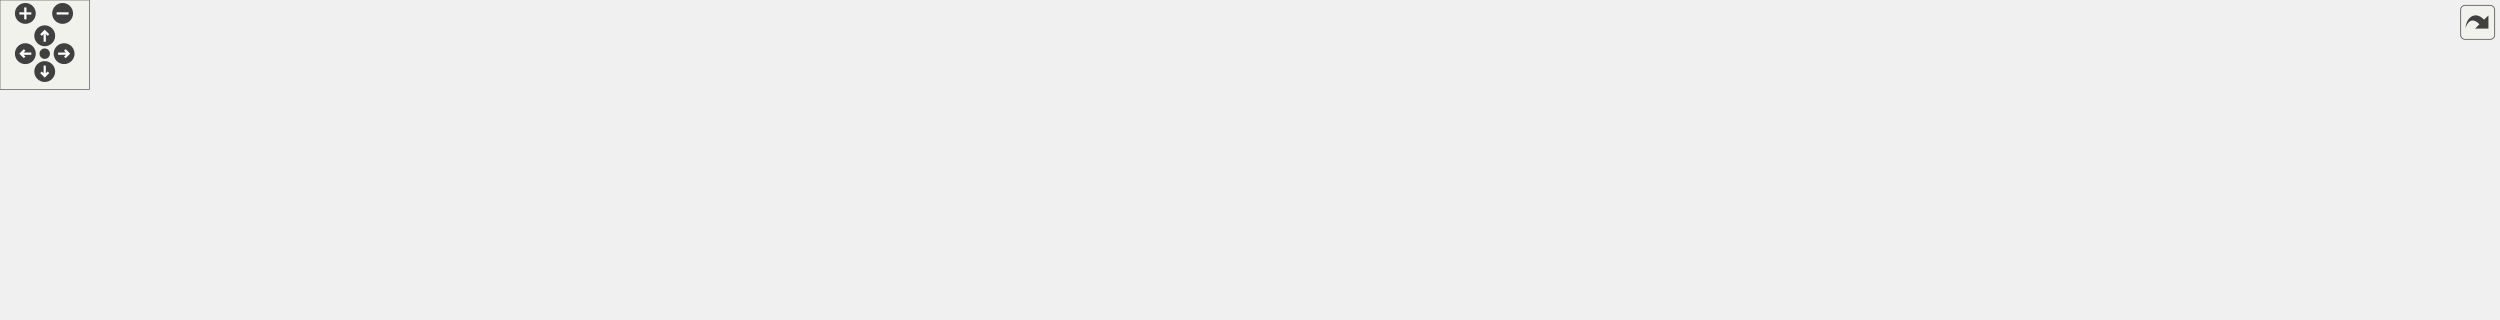
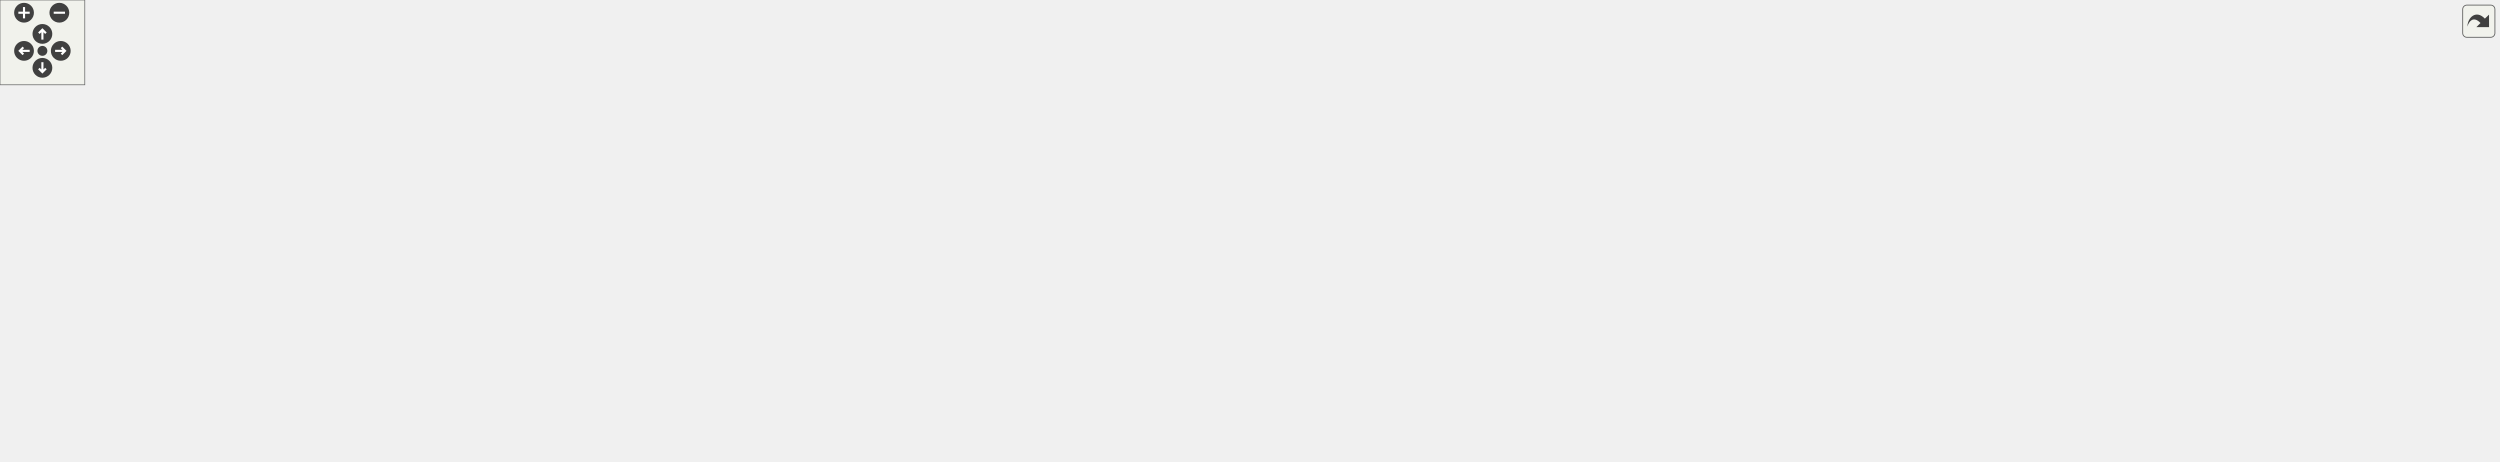
<svg xmlns="http://www.w3.org/2000/svg" xmlns:xlink="http://www.w3.org/1999/xlink" id="main" version="1.1" xml:space="preserve">
  <style type="text/css">
.edge:hover path { stroke: red; }
.edge:hover polygon { stroke: red; fill: red; }
</style>
  <defs>
    <circle id="rim" cx="0" cy="0" r="7" />
    <circle id="rim2" cx="0" cy="0" r="3.5" />
    <g id="zoomPlus">
      <use xlink:href="#rim" fill="#404040">
        <set attributeName="fill" to="#808080" begin="zoomplus.mouseover" end="zoomplus.mouseout" />
      </use>
      <path d="M-4,0h8M0,-4v8" fill="none" stroke="white" stroke-width="1.5" pointer-events="none" />
    </g>
    <g id="zoomMin">
      <use xlink:href="#rim" fill="#404040">
        <set attributeName="fill" to="#808080" begin="zoomminus.mouseover" end="zoomminus.mouseout" />
      </use>
      <path d="M-4,0h8" fill="none" stroke="white" stroke-width="1.5" pointer-events="none" />
    </g>
    <g id="dirArrow">
      <path fill="none" stroke="white" stroke-width="1.5" d="M0,-3.0v7 M-2.5,-0.5L0,-3.0L2.5,-0.5" />
    </g>
    <g id="resetDef">
      <use xlink:href="#rim2" fill="#404040">
        <set attributeName="fill" to="#808080" begin="reset.mouseover" end="reset.mouseout" />
      </use>
    </g>
  </defs>
  <svg id="graph" class="graph">
    <g id="viewport">
      <g id="node1" class="node">
        <g id="a_node1">
          <a xlink:title=" ">
-             <polygon fill="#bfbfbf" stroke="black" points="614.5,-123.5 614.5,-153.5 711.5,-153.5 711.5,-123.5 614.5,-123.5" />
-             <text text-anchor="start" x="622.5" y="-141.5" font-family="Helvetica,sans-Serif" font-size="10.00">src/safety_pkg/src</text>
-             <text text-anchor="middle" x="663" y="-130.5" font-family="Helvetica,sans-Serif" font-size="10.00">/safety_node.cpp</text>
+             <polygon fill="#bfbfbf" stroke="black" points="648.5,-235.5 648.5,-265.5 745.5,-265.5 745.5,-235.5 648.5,-235.5" />
+             <text text-anchor="start" x="656.5" y="-253.5" font-family="Helvetica,sans-Serif" font-size="10.00">src/safety_pkg/src</text>
+             <text text-anchor="middle" x="697" y="-242.5" font-family="Helvetica,sans-Serif" font-size="10.00">/safety_node.cpp</text>
          </a>
        </g>
      </g>
      <g id="node2" class="node">
        <g id="a_node2">
          <a xlink:href="safety__node_8hpp.html" target="_top" xlink:title=" ">
-             <polygon fill="none" stroke="black" points="619.5,-67.5 619.5,-86.5 706.5,-86.5 706.5,-67.5 619.5,-67.5" />
-             <text text-anchor="middle" x="663" y="-74.5" font-family="Helvetica,sans-Serif" font-size="10.00">safety_node.hpp</text>
+             <polygon fill="none" stroke="black" points="653.5,-179.5 653.5,-198.5 740.5,-198.5 740.5,-179.5 653.5,-179.5" />
+             <text text-anchor="middle" x="697" y="-186.5" font-family="Helvetica,sans-Serif" font-size="10.00">safety_node.hpp</text>
          </a>
        </g>
      </g>
      <g id="edge1" class="edge">
-         <path fill="none" stroke="midnightblue" d="M663,-123.4C663,-115.47 663,-105.46 663,-96.86" />
-         <polygon fill="midnightblue" stroke="midnightblue" points="666.5,-96.66 663,-86.66 659.5,-96.66 666.5,-96.66" />
+         <path fill="none" stroke="midnightblue" d="M697,-235.4C697,-227.47 697,-217.46 697,-208.86" />
+         <polygon fill="midnightblue" stroke="midnightblue" points="700.5,-208.66 697,-198.66 693.5,-208.66 700.5,-208.66" />
      </g>
      <g id="node3" class="node">
        <g id="a_node3">
          <a xlink:title=" ">
-             <polygon fill="none" stroke="#bfbfbf" points="0,-6 0,-25 46,-25 46,-6 0,-6" />
-             <text text-anchor="middle" x="23" y="-13" font-family="Helvetica,sans-Serif" font-size="10.00">chrono</text>
+             <polygon fill="none" stroke="#bfbfbf" points="0,-0.5 0,-19.5 46,-19.5 46,-0.5 0,-0.5" />
+             <text text-anchor="middle" x="23" y="-7.5" font-family="Helvetica,sans-Serif" font-size="10.00">chrono</text>
          </a>
        </g>
      </g>
      <g id="edge2" class="edge">
-         <path fill="none" stroke="midnightblue" d="M619.45,-74.76C498.79,-71 162.05,-58.3 55,-31 52.79,-30.44 50.55,-29.73 48.32,-28.93" />
-         <polygon fill="midnightblue" stroke="midnightblue" points="49.46,-25.61 38.88,-25.02 46.78,-32.08 49.46,-25.61" />
+         <path fill="none" stroke="midnightblue" d="M653.26,-187.27C521.34,-184.73 133.56,-174.62 87,-143 47.95,-116.49 31.9,-59.18 26.01,-29.56" />
+         <polygon fill="midnightblue" stroke="midnightblue" points="29.45,-28.91 24.23,-19.69 22.56,-30.15 29.45,-28.91" />
      </g>
      <g id="node4" class="node">
        <g id="a_node4">
          <a xlink:title=" ">
-             <polygon fill="none" stroke="#bfbfbf" points="64.5,-6 64.5,-25 115.5,-25 115.5,-6 64.5,-6" />
-             <text text-anchor="middle" x="90" y="-13" font-family="Helvetica,sans-Serif" font-size="10.00">memory</text>
+             <polygon fill="none" stroke="#bfbfbf" points="64.5,-0.5 64.5,-19.5 115.5,-19.5 115.5,-0.5 64.5,-0.5" />
+             <text text-anchor="middle" x="90" y="-7.5" font-family="Helvetica,sans-Serif" font-size="10.00">memory</text>
          </a>
        </g>
      </g>
      <g id="edge3" class="edge">
-         <path fill="none" stroke="midnightblue" d="M619.28,-74.15C508.27,-69.16 217.64,-54.23 124,-31 121.64,-30.41 119.22,-29.68 116.83,-28.86" />
-         <polygon fill="midnightblue" stroke="midnightblue" points="117.87,-25.51 107.28,-25.13 115.32,-32.03 117.87,-25.51" />
+         <path fill="none" stroke="midnightblue" d="M653.09,-187.72C523.54,-186.49 149.55,-179.73 110,-143 78.81,-114.04 82.08,-58.71 86.41,-29.74" />
+         <polygon fill="midnightblue" stroke="midnightblue" points="89.89,-30.17 88.12,-19.72 82.99,-28.99 89.89,-30.17" />
      </g>
      <g id="node5" class="node">
        <g id="a_node5">
          <a xlink:title=" ">
-             <polygon fill="none" stroke="#bfbfbf" points="133.5,-6 133.5,-25 174.5,-25 174.5,-6 133.5,-6" />
-             <text text-anchor="middle" x="154" y="-13" font-family="Helvetica,sans-Serif" font-size="10.00">string</text>
+             <polygon fill="none" stroke="#bfbfbf" points="225.5,-118 225.5,-137 266.5,-137 266.5,-118 225.5,-118" />
+             <text text-anchor="middle" x="246" y="-125" font-family="Helvetica,sans-Serif" font-size="10.00">string</text>
          </a>
        </g>
      </g>
      <g id="edge4" class="edge">
-         <path fill="none" stroke="midnightblue" d="M619.28,-73.88C517.14,-68.61 265.36,-53.69 184,-31 182.12,-30.48 180.21,-29.84 178.32,-29.12" />
-         <polygon fill="midnightblue" stroke="midnightblue" points="179.72,-25.92 169.16,-25.12 176.92,-32.33 179.72,-25.92" />
+         <path fill="none" stroke="midnightblue" d="M653.34,-188.21C575.83,-187.53 409.76,-181.22 276,-143 274.12,-142.46 272.22,-141.82 270.33,-141.1" />
+         <polygon fill="midnightblue" stroke="midnightblue" points="271.73,-137.89 261.17,-137.08 268.92,-144.3 271.73,-137.89" />
      </g>
      <g id="node6" class="node">
        <g id="a_node6">
          <a xlink:title=" ">
-             <polygon fill="none" stroke="#bfbfbf" points="193,-6 193,-25 237,-25 237,-6 193,-6" />
-             <text text-anchor="middle" x="215" y="-13" font-family="Helvetica,sans-Serif" font-size="10.00">thread</text>
+             <polygon fill="none" stroke="#bfbfbf" points="285,-118 285,-137 329,-137 329,-118 285,-118" />
+             <text text-anchor="middle" x="307" y="-125" font-family="Helvetica,sans-Serif" font-size="10.00">thread</text>
          </a>
        </g>
      </g>
      <g id="edge5" class="edge">
-         <path fill="none" stroke="midnightblue" d="M619.5,-75.98C542.67,-74.92 378.54,-68.04 246,-31 244.07,-30.46 242.11,-29.81 240.16,-29.09" />
-         <polygon fill="midnightblue" stroke="midnightblue" points="241.28,-25.76 230.7,-25.07 238.54,-32.2 241.28,-25.76" />
+         <path fill="none" stroke="midnightblue" d="M653.46,-186.72C585.23,-183.79 449.47,-174.2 339,-143 336.85,-142.39 334.67,-141.67 332.5,-140.86" />
+         <polygon fill="midnightblue" stroke="midnightblue" points="333.83,-137.62 323.25,-137 331.13,-144.08 333.83,-137.62" />
      </g>
      <g id="node7" class="node">
        <g id="a_node7">
          <a xlink:title=" ">
-             <polygon fill="none" stroke="#bfbfbf" points="255.5,-0.5 255.5,-30.5 358.5,-30.5 358.5,-0.5 255.5,-0.5" />
-             <text text-anchor="start" x="263.5" y="-18.5" font-family="Helvetica,sans-Serif" font-size="10.00">lifecycle_msgs/msg</text>
-             <text text-anchor="middle" x="307" y="-7.5" font-family="Helvetica,sans-Serif" font-size="10.00">/state.hpp</text>
+             <polygon fill="none" stroke="#bfbfbf" points="347.5,-112.5 347.5,-142.5 450.5,-142.5 450.5,-112.5 347.5,-112.5" />
+             <text text-anchor="start" x="355.5" y="-130.5" font-family="Helvetica,sans-Serif" font-size="10.00">lifecycle_msgs/msg</text>
+             <text text-anchor="middle" x="399" y="-119.5" font-family="Helvetica,sans-Serif" font-size="10.00">/state.hpp</text>
          </a>
        </g>
      </g>
      <g id="edge6" class="edge">
-         <path fill="none" stroke="midnightblue" d="M619.16,-70.54C563.18,-63.3 463.14,-49.47 368.66,-31.23" />
-         <polygon fill="midnightblue" stroke="midnightblue" points="369.13,-27.76 358.65,-29.28 367.79,-34.63 369.13,-27.76" />
+         <path fill="none" stroke="midnightblue" d="M653.2,-180.3C607.59,-172.15 533.85,-158.58 460.43,-143.03" />
+         <polygon fill="midnightblue" stroke="midnightblue" points="461.06,-139.59 450.55,-140.93 459.6,-146.44 461.06,-139.59" />
      </g>
      <g id="node8" class="node">
        <g id="a_node8">
          <a xlink:title=" ">
-             <polygon fill="none" stroke="#bfbfbf" points="376.5,-0.5 376.5,-30.5 479.5,-30.5 479.5,-0.5 376.5,-0.5" />
-             <text text-anchor="start" x="384.5" y="-18.5" font-family="Helvetica,sans-Serif" font-size="10.00">lifecycle_msgs/msg</text>
-             <text text-anchor="middle" x="428" y="-7.5" font-family="Helvetica,sans-Serif" font-size="10.00">/transition.hpp</text>
+             <polygon fill="none" stroke="#bfbfbf" points="468.5,-112.5 468.5,-142.5 571.5,-142.5 571.5,-112.5 468.5,-112.5" />
+             <text text-anchor="start" x="476.5" y="-130.5" font-family="Helvetica,sans-Serif" font-size="10.00">lifecycle_msgs/msg</text>
+             <text text-anchor="middle" x="520" y="-119.5" font-family="Helvetica,sans-Serif" font-size="10.00">/transition.hpp</text>
          </a>
        </g>
      </g>
      <g id="edge7" class="edge">
-         <path fill="none" stroke="midnightblue" d="M629.33,-67.48C592.99,-58.27 534.33,-43.42 489.67,-32.12" />
-         <polygon fill="midnightblue" stroke="midnightblue" points="490.35,-28.68 479.8,-29.62 488.63,-35.46 490.35,-28.68" />
+         <path fill="none" stroke="midnightblue" d="M671.64,-179.48C645.54,-170.7 604.15,-156.79 571.2,-145.71" />
+         <polygon fill="midnightblue" stroke="midnightblue" points="572.31,-142.39 561.72,-142.52 570.08,-149.03 572.31,-142.39" />
      </g>
      <g id="node9" class="node">
        <g id="a_node9">
          <a xlink:title=" ">
-             <polygon fill="none" stroke="#bfbfbf" points="498,-0.5 498,-30.5 596,-30.5 596,-0.5 498,-0.5" />
-             <text text-anchor="start" x="506" y="-18.5" font-family="Helvetica,sans-Serif" font-size="10.00">lifecycle_msgs/srv</text>
-             <text text-anchor="middle" x="547" y="-7.5" font-family="Helvetica,sans-Serif" font-size="10.00">/change_state.hpp</text>
+             <polygon fill="none" stroke="#bfbfbf" points="590,-112.5 590,-142.5 688,-142.5 688,-112.5 590,-112.5" />
+             <text text-anchor="start" x="598" y="-130.5" font-family="Helvetica,sans-Serif" font-size="10.00">lifecycle_msgs/srv</text>
+             <text text-anchor="middle" x="639" y="-119.5" font-family="Helvetica,sans-Serif" font-size="10.00">/change_state.hpp</text>
          </a>
        </g>
      </g>
      <g id="edge8" class="edge">
-         <path fill="none" stroke="midnightblue" d="M646.38,-67.48C630.01,-59.08 604.46,-45.97 583.37,-35.15" />
-         <polygon fill="midnightblue" stroke="midnightblue" points="584.83,-31.97 574.34,-30.52 581.64,-38.2 584.83,-31.97" />
+         <path fill="none" stroke="midnightblue" d="M688.69,-179.48C681.2,-171.79 669.87,-160.17 659.92,-149.96" />
+         <polygon fill="midnightblue" stroke="midnightblue" points="662.16,-147.24 652.67,-142.52 657.14,-152.13 662.16,-147.24" />
      </g>
      <g id="node10" class="node">
        <g id="a_node10">
          <a xlink:title=" ">
-             <polygon fill="none" stroke="#bfbfbf" points="614,-0.5 614,-30.5 712,-30.5 712,-0.5 614,-0.5" />
-             <text text-anchor="start" x="622" y="-18.5" font-family="Helvetica,sans-Serif" font-size="10.00">lifecycle_msgs/srv</text>
-             <text text-anchor="middle" x="663" y="-7.5" font-family="Helvetica,sans-Serif" font-size="10.00">/get_state.hpp</text>
+             <polygon fill="none" stroke="#bfbfbf" points="706,-112.5 706,-142.5 804,-142.5 804,-112.5 706,-112.5" />
+             <text text-anchor="start" x="714" y="-130.5" font-family="Helvetica,sans-Serif" font-size="10.00">lifecycle_msgs/srv</text>
+             <text text-anchor="middle" x="755" y="-119.5" font-family="Helvetica,sans-Serif" font-size="10.00">/get_state.hpp</text>
          </a>
        </g>
      </g>
      <g id="edge9" class="edge">
-         <path fill="none" stroke="midnightblue" d="M663,-67.48C663,-60.47 663,-50.19 663,-40.7" />
-         <polygon fill="midnightblue" stroke="midnightblue" points="666.5,-40.52 663,-30.52 659.5,-40.52 666.5,-40.52" />
+         <path fill="none" stroke="midnightblue" d="M705.31,-179.48C712.8,-171.79 724.13,-160.17 734.08,-149.96" />
+         <polygon fill="midnightblue" stroke="midnightblue" points="736.86,-152.13 741.33,-142.52 731.84,-147.24 736.86,-152.13" />
      </g>
      <g id="node11" class="node">
        <g id="a_node11">
          <a xlink:title=" ">
-             <polygon fill="none" stroke="#bfbfbf" points="730,-6 730,-25 860,-25 860,-6 730,-6" />
-             <text text-anchor="middle" x="795" y="-13" font-family="Helvetica,sans-Serif" font-size="10.00">sensor_msgs/msg/joy.hpp</text>
+             <polygon fill="none" stroke="#bfbfbf" points="822,-118 822,-137 952,-137 952,-118 822,-118" />
+             <text text-anchor="middle" x="887" y="-125" font-family="Helvetica,sans-Serif" font-size="10.00">sensor_msgs/msg/joy.hpp</text>
          </a>
        </g>
      </g>
      <g id="edge10" class="edge">
-         <path fill="none" stroke="midnightblue" d="M681.91,-67.48C704.16,-57.45 741.31,-40.7 766.93,-29.15" />
-         <polygon fill="midnightblue" stroke="midnightblue" points="768.44,-32.31 776.12,-25.01 765.57,-25.93 768.44,-32.31" />
+         <path fill="none" stroke="midnightblue" d="M724.22,-179.48C757.24,-169.14 813.04,-151.66 849.95,-140.1" />
+         <polygon fill="midnightblue" stroke="midnightblue" points="851.33,-143.34 859.83,-137.01 849.24,-136.66 851.33,-143.34" />
      </g>
      <g id="node12" class="node">
        <g id="a_node12">
          <a xlink:title=" ">
-             <polygon fill="none" stroke="#bfbfbf" points="878,-0.5 878,-30.5 1012,-30.5 1012,-0.5 878,-0.5" />
-             <text text-anchor="start" x="886" y="-18.5" font-family="Helvetica,sans-Serif" font-size="10.00">ecat_msgs/msg/gui_button</text>
-             <text text-anchor="middle" x="945" y="-7.5" font-family="Helvetica,sans-Serif" font-size="10.00">_data.hpp</text>
+             <polygon fill="none" stroke="#bfbfbf" points="970,-112.5 970,-142.5 1104,-142.5 1104,-112.5 970,-112.5" />
+             <text text-anchor="start" x="978" y="-130.5" font-family="Helvetica,sans-Serif" font-size="10.00">ecat_msgs/msg/gui_button</text>
+             <text text-anchor="middle" x="1037" y="-119.5" font-family="Helvetica,sans-Serif" font-size="10.00">_data.hpp</text>
          </a>
        </g>
      </g>
      <g id="edge11" class="edge">
-         <path fill="none" stroke="midnightblue" d="M703.4,-67.48C746.33,-58.42 815.2,-43.89 868.45,-32.65" />
-         <polygon fill="midnightblue" stroke="midnightblue" points="869.48,-36.01 878.54,-30.52 868.03,-29.16 869.48,-36.01" />
+         <path fill="none" stroke="midnightblue" d="M740.96,-180.78C791.39,-172.43 876.85,-158.11 960.01,-143.16" />
+         <polygon fill="midnightblue" stroke="midnightblue" points="960.66,-146.6 969.88,-141.38 959.41,-139.71 960.66,-146.6" />
      </g>
      <g id="node13" class="node">
        <g id="a_node13">
          <a xlink:title=" ">
-             <polygon fill="none" stroke="#bfbfbf" points="1030,-0.5 1030,-30.5 1138,-30.5 1138,-0.5 1030,-0.5" />
-             <text text-anchor="start" x="1038" y="-18.5" font-family="Helvetica,sans-Serif" font-size="10.00">ecat_msgs/msg/data</text>
-             <text text-anchor="middle" x="1084" y="-7.5" font-family="Helvetica,sans-Serif" font-size="10.00">_received.hpp</text>
+             <polygon fill="none" stroke="#bfbfbf" points="1122,-112.5 1122,-142.5 1230,-142.5 1230,-112.5 1122,-112.5" />
+             <text text-anchor="start" x="1130" y="-130.5" font-family="Helvetica,sans-Serif" font-size="10.00">ecat_msgs/msg/data</text>
+             <text text-anchor="middle" x="1176" y="-119.5" font-family="Helvetica,sans-Serif" font-size="10.00">_received.hpp</text>
          </a>
        </g>
      </g>
      <g id="edge12" class="edge">
-         <path fill="none" stroke="midnightblue" d="M706.75,-71.94C772.57,-65.52 901.16,-51.76 1019.79,-31.1" />
-         <polygon fill="midnightblue" stroke="midnightblue" points="1020.53,-34.53 1029.78,-29.35 1019.32,-27.63 1020.53,-34.53" />
+         <path fill="none" stroke="midnightblue" d="M740.65,-184.99C814.89,-179.5 970.63,-166.36 1111.66,-143.1" />
+         <polygon fill="midnightblue" stroke="midnightblue" points="1112.5,-146.51 1121.79,-141.41 1111.35,-139.6 1112.5,-146.51" />
      </g>
      <g id="node14" class="node">
        <g id="a_node14">
          <a xlink:title=" ">
-             <polygon fill="none" stroke="#bfbfbf" points="1156,-6 1156,-25 1246,-25 1246,-6 1156,-6" />
-             <text text-anchor="middle" x="1201" y="-13" font-family="Helvetica,sans-Serif" font-size="10.00">rclcpp/rclcpp.hpp</text>
+             <polygon fill="none" stroke="#bfbfbf" points="1248,-118 1248,-137 1338,-137 1338,-118 1248,-118" />
+             <text text-anchor="middle" x="1293" y="-125" font-family="Helvetica,sans-Serif" font-size="10.00">rclcpp/rclcpp.hpp</text>
          </a>
        </g>
      </g>
      <g id="edge13" class="edge">
-         <path fill="none" stroke="midnightblue" d="M706.72,-74.42C792,-70.79 986.27,-59.84 1147,-31 1152.18,-30.07 1157.59,-28.88 1162.9,-27.59" />
-         <polygon fill="midnightblue" stroke="midnightblue" points="1164.09,-30.9 1172.9,-25.01 1162.34,-24.12 1164.09,-30.9" />
+         <path fill="none" stroke="midnightblue" d="M740.54,-187.03C833.01,-184.4 1055.52,-174.98 1239,-143 1244.19,-142.1 1249.6,-140.92 1254.91,-139.64" />
+         <polygon fill="midnightblue" stroke="midnightblue" points="1256.09,-142.95 1264.91,-137.07 1254.35,-136.17 1256.09,-142.95" />
      </g>
      <g id="node15" class="node">
        <g id="a_node15">
          <a xlink:title=" ">
-             <polygon fill="none" stroke="#bfbfbf" points="1264.5,-6 1264.5,-25 1383.5,-25 1383.5,-6 1264.5,-6" />
-             <text text-anchor="middle" x="1324" y="-13" font-family="Helvetica,sans-Serif" font-size="10.00">std_srvs/srv/trigger.hpp</text>
+             <polygon fill="none" stroke="#bfbfbf" points="1356.5,-118 1356.5,-137 1475.5,-137 1475.5,-118 1356.5,-118" />
+             <text text-anchor="middle" x="1416" y="-125" font-family="Helvetica,sans-Serif" font-size="10.00">std_srvs/srv/trigger.hpp</text>
          </a>
        </g>
      </g>
      <g id="edge14" class="edge">
-         <path fill="none" stroke="midnightblue" d="M706.66,-74.64C805,-71.16 1051.17,-60.04 1255,-31 1262.41,-29.94 1270.23,-28.56 1277.82,-27.08" />
-         <polygon fill="midnightblue" stroke="midnightblue" points="1278.53,-30.5 1287.63,-25.08 1277.13,-23.64 1278.53,-30.5" />
+         <path fill="none" stroke="midnightblue" d="M740.57,-187.06C845.46,-184.34 1120.12,-174.54 1347,-143 1354.5,-141.96 1362.41,-140.57 1370.09,-139.07" />
+         <polygon fill="midnightblue" stroke="midnightblue" points="1370.9,-142.48 1380,-137.05 1369.5,-135.62 1370.9,-142.48" />
      </g>
      <g id="node16" class="node">
        <g id="a_node16">
          <a xlink:title=" ">
-             <polygon fill="none" stroke="#bfbfbf" points="1402,-6 1402,-25 1536,-25 1536,-6 1402,-6" />
-             <text text-anchor="middle" x="1469" y="-13" font-family="Helvetica,sans-Serif" font-size="10.00">std_msgs/msg/u_int16.hpp</text>
+             <polygon fill="none" stroke="#bfbfbf" points="1494,-118 1494,-137 1628,-137 1628,-118 1494,-118" />
+             <text text-anchor="middle" x="1561" y="-125" font-family="Helvetica,sans-Serif" font-size="10.00">std_msgs/msg/u_int16.hpp</text>
          </a>
        </g>
      </g>
      <g id="edge15" class="edge">
-         <path fill="none" stroke="midnightblue" d="M706.79,-75.24C820.46,-72.84 1134.1,-63.54 1393,-31 1401.53,-29.93 1410.54,-28.49 1419.26,-26.93" />
-         <polygon fill="midnightblue" stroke="midnightblue" points="1420.12,-30.33 1429.31,-25.06 1418.84,-23.44 1420.12,-30.33" />
+         <path fill="none" stroke="midnightblue" d="M740.75,-187.52C860.37,-185.76 1202.81,-177.82 1485,-143 1493.72,-141.92 1502.94,-140.45 1511.84,-138.86" />
+         <polygon fill="midnightblue" stroke="midnightblue" points="1512.52,-142.29 1521.71,-137.02 1511.24,-135.41 1512.52,-142.29" />
      </g>
      <g id="node17" class="node">
        <g id="a_node17">
          <a xlink:title=" ">
-             <polygon fill="none" stroke="#bfbfbf" points="1554,-6 1554,-25 1676,-25 1676,-6 1554,-6" />
-             <text text-anchor="middle" x="1615" y="-13" font-family="Helvetica,sans-Serif" font-size="10.00">rcutils/logging_macros.h</text>
+             <polygon fill="none" stroke="#bfbfbf" points="1646,-118 1646,-137 1768,-137 1768,-118 1646,-118" />
+             <text text-anchor="middle" x="1707" y="-125" font-family="Helvetica,sans-Serif" font-size="10.00">rcutils/logging_macros.h</text>
          </a>
        </g>
      </g>
      <g id="edge16" class="edge">
-         <path fill="none" stroke="midnightblue" d="M706.8,-76.13C835.79,-76.02 1225.26,-72.03 1545,-31 1552.88,-29.99 1561.19,-28.58 1569.23,-27.03" />
-         <polygon fill="midnightblue" stroke="midnightblue" points="1570.1,-30.42 1579.21,-25.01 1568.71,-23.56 1570.1,-30.42" />
+         <path fill="none" stroke="midnightblue" d="M740.78,-188.33C875.23,-188.82 1293.78,-186.49 1637,-143 1644.88,-142 1653.19,-140.6 1661.23,-139.05" />
+         <polygon fill="midnightblue" stroke="midnightblue" points="1662.1,-142.45 1671.21,-137.04 1660.72,-135.58 1662.1,-142.45" />
+       </g>
+       <g id="node18" class="node">
+         <g id="a_node18">
+           <a xlink:href="ecat__globals_8hpp.html" target="_top" xlink:title=" ">
+             <polygon fill="none" stroke="black" points="118.5,-118 118.5,-137 207.5,-137 207.5,-118 118.5,-118" />
+             <text text-anchor="middle" x="163" y="-125" font-family="Helvetica,sans-Serif" font-size="10.00">ecat_globals.hpp</text>
+           </a>
+         </g>
+       </g>
+       <g id="edge17" class="edge">
+         <path fill="none" stroke="midnightblue" d="M653.31,-186.37C568.57,-182.68 376.19,-171.62 217,-143 211.82,-142.07 206.41,-140.88 201.1,-139.59" />
+         <polygon fill="midnightblue" stroke="midnightblue" points="201.66,-136.12 191.1,-137.01 199.91,-142.9 201.66,-136.12" />
+       </g>
+       <g id="node19" class="node">
+         <g id="a_node19">
+           <a xlink:href="ecat__definitions_8hpp.html" target="_top" xlink:title="Writes desired operational mode, to slave in specified index via SDO.">
+             <polygon fill="none" stroke="black" points="669,-56.5 669,-75.5 771,-75.5 771,-56.5 669,-56.5" />
+             <text text-anchor="middle" x="720" y="-63.5" font-family="Helvetica,sans-Serif" font-size="10.00">ecat_definitions.hpp</text>
+           </a>
+         </g>
+       </g>
+       <g id="edge18" class="edge">
+         <path fill="none" stroke="midnightblue" d="M191.1,-117.97C199.38,-115.72 208.49,-113.51 217,-112 374.83,-83.97 563.79,-73.02 658.91,-69.06" />
+         <polygon fill="midnightblue" stroke="midnightblue" points="659.07,-72.55 668.92,-68.65 658.79,-65.56 659.07,-72.55" />
+       </g>
+       <g id="edge36" class="edge">
+         <path fill="none" stroke="midnightblue" d="M668.68,-65.12C558.09,-64.61 289.11,-59.21 56.3,-19.87" />
+         <polygon fill="midnightblue" stroke="midnightblue" points="56.74,-16.39 46.29,-18.15 55.56,-23.29 56.74,-16.39" />
+       </g>
+       <g id="edge37" class="edge">
+         <path fill="none" stroke="midnightblue" d="M668.7,-64.16C566.88,-61.83 332.04,-53.18 125.62,-19.77" />
+         <polygon fill="midnightblue" stroke="midnightblue" points="125.94,-16.28 115.5,-18.11 124.8,-23.19 125.94,-16.28" />
+       </g>
+       <g id="node20" class="node">
+         <g id="a_node20">
+           <a xlink:title=" ">
+             <polygon fill="none" stroke="#bfbfbf" points="1134,-0.5 1134,-19.5 1188,-19.5 1188,-0.5 1134,-0.5" />
+             <text text-anchor="middle" x="1161" y="-7.5" font-family="Helvetica,sans-Serif" font-size="10.00">iostream</text>
+           </a>
+         </g>
+       </g>
+       <g id="edge19" class="edge">
+         <path fill="none" stroke="midnightblue" d="M771.14,-61.53C846.4,-55.94 991.49,-43.32 1124.03,-19.95" />
+         <polygon fill="midnightblue" stroke="midnightblue" points="1124.73,-23.38 1133.96,-18.17 1123.5,-16.49 1124.73,-23.38" />
+       </g>
+       <g id="node21" class="node">
+         <g id="a_node21">
+           <a xlink:title=" ">
+             <polygon fill="none" stroke="#bfbfbf" points="1206,-0.5 1206,-19.5 1252,-19.5 1252,-0.5 1206,-0.5" />
+             <text text-anchor="middle" x="1229" y="-7.5" font-family="Helvetica,sans-Serif" font-size="10.00">cstring</text>
+           </a>
+         </g>
+       </g>
+       <g id="edge20" class="edge">
+         <path fill="none" stroke="midnightblue" d="M771.25,-63.19C857.26,-59.5 1036.14,-49 1195.7,-19.93" />
+         <polygon fill="midnightblue" stroke="midnightblue" points="1196.5,-23.34 1205.7,-18.08 1195.23,-16.46 1196.5,-23.34" />
+       </g>
+       <g id="node22" class="node">
+         <g id="a_node22">
+           <a xlink:title=" ">
+             <polygon fill="none" stroke="#bfbfbf" points="1270.5,-0.5 1270.5,-19.5 1317.5,-19.5 1317.5,-0.5 1270.5,-0.5" />
+             <text text-anchor="middle" x="1294" y="-7.5" font-family="Helvetica,sans-Serif" font-size="10.00">limits.h</text>
+           </a>
+         </g>
+       </g>
+       <g id="edge21" class="edge">
+         <path fill="none" stroke="midnightblue" d="M771.12,-63.86C865.89,-61.08 1075.27,-51.77 1260.41,-19.76" />
+         <polygon fill="midnightblue" stroke="midnightblue" points="1261.08,-23.19 1270.32,-18.01 1259.87,-16.3 1261.08,-23.19" />
+       </g>
+       <g id="node23" class="node">
+         <g id="a_node23">
+           <a xlink:title=" ">
+             <polygon fill="none" stroke="#bfbfbf" points="1335.5,-0.5 1335.5,-19.5 1382.5,-19.5 1382.5,-0.5 1335.5,-0.5" />
+             <text text-anchor="middle" x="1359" y="-7.5" font-family="Helvetica,sans-Serif" font-size="10.00">stdlib.h</text>
+           </a>
+         </g>
+       </g>
+       <g id="edge22" class="edge">
+         <path fill="none" stroke="midnightblue" d="M771.19,-64.65C874.56,-63.2 1115.59,-56.06 1325.39,-19.96" />
+         <polygon fill="midnightblue" stroke="midnightblue" points="1326.11,-23.39 1335.36,-18.22 1324.9,-16.49 1326.11,-23.39" />
+       </g>
+       <g id="node24" class="node">
+         <g id="a_node24">
+           <a xlink:title=" ">
+             <polygon fill="none" stroke="#bfbfbf" points="1401,-0.5 1401,-19.5 1457,-19.5 1457,-0.5 1401,-0.5" />
+             <text text-anchor="middle" x="1429" y="-7.5" font-family="Helvetica,sans-Serif" font-size="10.00">pthread.h</text>
+           </a>
+         </g>
+       </g>
+       <g id="edge23" class="edge">
+         <path fill="none" stroke="midnightblue" d="M771.33,-64.56C882.62,-62.96 1154.47,-55.57 1390.66,-19.94" />
+         <polygon fill="midnightblue" stroke="midnightblue" points="1391.46,-23.35 1400.82,-18.38 1390.4,-16.44 1391.46,-23.35" />
+       </g>
+       <g id="node25" class="node">
+         <g id="a_node25">
+           <a xlink:title=" ">
+             <polygon fill="none" stroke="#bfbfbf" points="1475,-0.5 1475,-19.5 1521,-19.5 1521,-0.5 1475,-0.5" />
+             <text text-anchor="middle" x="1498" y="-7.5" font-family="Helvetica,sans-Serif" font-size="10.00">errno.h</text>
+           </a>
+         </g>
+       </g>
+       <g id="edge24" class="edge">
+         <path fill="none" stroke="midnightblue" d="M771.08,-65.66C890.96,-66.41 1199.59,-63.69 1464.52,-19.88" />
+         <polygon fill="midnightblue" stroke="midnightblue" points="1465.43,-23.28 1474.71,-18.17 1464.27,-16.37 1465.43,-23.28" />
+       </g>
+       <g id="node26" class="node">
+         <g id="a_node26">
+           <a xlink:title=" ">
+             <polygon fill="none" stroke="#bfbfbf" points="134,-0.5 134,-19.5 184,-19.5 184,-0.5 134,-0.5" />
+             <text text-anchor="middle" x="159" y="-7.5" font-family="Helvetica,sans-Serif" font-size="10.00">signal.h</text>
+           </a>
+         </g>
+       </g>
+       <g id="edge25" class="edge">
+         <path fill="none" stroke="midnightblue" d="M668.87,-63.45C574.44,-59.96 366.58,-49.36 194,-20 193.9,-19.98 193.8,-19.97 193.7,-19.95" />
+         <polygon fill="midnightblue" stroke="midnightblue" points="194.63,-16.57 184.13,-17.99 193.23,-23.42 194.63,-16.57" />
+       </g>
+       <g id="node27" class="node">
+         <g id="a_node27">
+           <a xlink:title=" ">
+             <polygon fill="none" stroke="#bfbfbf" points="202.5,-0.5 202.5,-19.5 247.5,-19.5 247.5,-0.5 202.5,-0.5" />
+             <text text-anchor="middle" x="225" y="-7.5" font-family="Helvetica,sans-Serif" font-size="10.00">stdio.h</text>
+           </a>
+         </g>
+       </g>
+       <g id="edge26" class="edge">
+         <path fill="none" stroke="midnightblue" d="M668.89,-62.99C584.95,-59.06 412.64,-48.26 257.78,-19.79" />
+         <polygon fill="midnightblue" stroke="midnightblue" points="258.08,-16.29 247.61,-17.89 256.8,-23.17 258.08,-16.29" />
+       </g>
+       <g id="node28" class="node">
+         <g id="a_node28">
+           <a xlink:title=" ">
+             <polygon fill="none" stroke="#bfbfbf" points="266,-0.5 266,-19.5 314,-19.5 314,-0.5 266,-0.5" />
+             <text text-anchor="middle" x="290" y="-7.5" font-family="Helvetica,sans-Serif" font-size="10.00">string.h</text>
+           </a>
+         </g>
+       </g>
+       <g id="edge27" class="edge">
+         <path fill="none" stroke="midnightblue" d="M668.86,-61.72C594.82,-56.42 453.38,-44.23 324.13,-19.94" />
+         <polygon fill="midnightblue" stroke="midnightblue" points="324.53,-16.45 314.05,-18.02 323.22,-23.33 324.53,-16.45" />
+       </g>
+       <g id="node29" class="node">
+         <g id="a_node29">
+           <a xlink:title=" ">
+             <polygon fill="none" stroke="#bfbfbf" points="332,-0.5 332,-19.5 412,-19.5 412,-0.5 332,-0.5" />
+             <text text-anchor="middle" x="372" y="-7.5" font-family="Helvetica,sans-Serif" font-size="10.00">sys/resource.h</text>
+           </a>
+         </g>
+       </g>
+       <g id="edge28" class="edge">
+         <path fill="none" stroke="midnightblue" d="M668.78,-57.71C609.36,-49.16 508.46,-34.31 422,-20 421.9,-19.98 421.8,-19.97 421.7,-19.95" />
+         <polygon fill="midnightblue" stroke="midnightblue" points="422.54,-16.54 412.1,-18.32 421.37,-23.44 422.54,-16.54" />
+       </g>
+       <g id="node30" class="node">
+         <g id="a_node30">
+           <a xlink:title=" ">
+             <polygon fill="none" stroke="#bfbfbf" points="430.5,-0.5 430.5,-19.5 491.5,-19.5 491.5,-0.5 430.5,-0.5" />
+             <text text-anchor="middle" x="461" y="-7.5" font-family="Helvetica,sans-Serif" font-size="10.00">sys/time.h</text>
+           </a>
+         </g>
+       </g>
+       <g id="edge29" class="edge">
+         <path fill="none" stroke="midnightblue" d="M677.15,-56.44C635.03,-47.97 568.68,-34.49 501.48,-20.07" />
+         <polygon fill="midnightblue" stroke="midnightblue" points="502.07,-16.62 491.56,-17.94 500.6,-23.46 502.07,-16.62" />
+       </g>
+       <g id="node31" class="node">
+         <g id="a_node31">
+           <a xlink:title=" ">
+             <polygon fill="none" stroke="#bfbfbf" points="509.5,-0.5 509.5,-19.5 574.5,-19.5 574.5,-0.5 509.5,-0.5" />
+             <text text-anchor="middle" x="542" y="-7.5" font-family="Helvetica,sans-Serif" font-size="10.00">sys/types.h</text>
+           </a>
+         </g>
+       </g>
+       <g id="edge30" class="edge">
+         <path fill="none" stroke="midnightblue" d="M691.8,-56.44C661.59,-47.28 613.49,-32.69 579.97,-22.52" />
+         <polygon fill="midnightblue" stroke="midnightblue" points="580.66,-19.07 570.07,-19.52 578.63,-25.77 580.66,-19.07" />
+       </g>
+       <g id="node32" class="node">
+         <g id="a_node32">
+           <a xlink:title=" ">
+             <polygon fill="none" stroke="#bfbfbf" points="593,-0.5 593,-19.5 643,-19.5 643,-0.5 593,-0.5" />
+             <text text-anchor="middle" x="618" y="-7.5" font-family="Helvetica,sans-Serif" font-size="10.00">unistd.h</text>
+           </a>
+         </g>
+       </g>
+       <g id="edge31" class="edge">
+         <path fill="none" stroke="midnightblue" d="M703.61,-56.32C687.33,-47.7 662.13,-34.36 643.28,-24.39" />
+         <polygon fill="midnightblue" stroke="midnightblue" points="644.82,-21.24 634.35,-19.65 641.55,-27.43 644.82,-21.24" />
+       </g>
+       <g id="node33" class="node">
+         <g id="a_node33">
+           <a xlink:title=" ">
+             <polygon fill="none" stroke="#bfbfbf" points="661.5,-0.5 661.5,-19.5 704.5,-19.5 704.5,-0.5 661.5,-0.5" />
+             <text text-anchor="middle" x="683" y="-7.5" font-family="Helvetica,sans-Serif" font-size="10.00">time.h</text>
+           </a>
+         </g>
+       </g>
+       <g id="edge32" class="edge">
+         <path fill="none" stroke="midnightblue" d="M713.89,-56.08C708.72,-48.53 701.15,-37.49 694.81,-28.23" />
+         <polygon fill="midnightblue" stroke="midnightblue" points="697.54,-26.02 689,-19.75 691.76,-29.98 697.54,-26.02" />
+       </g>
+       <g id="node34" class="node">
+         <g id="a_node34">
+           <a xlink:title=" ">
+             <polygon fill="none" stroke="#bfbfbf" points="722.5,-0.5 722.5,-19.5 791.5,-19.5 791.5,-0.5 722.5,-0.5" />
+             <text text-anchor="middle" x="757" y="-7.5" font-family="Helvetica,sans-Serif" font-size="10.00">sys/mman.h</text>
+           </a>
+         </g>
+       </g>
+       <g id="edge33" class="edge">
+         <path fill="none" stroke="midnightblue" d="M726.11,-56.08C731.28,-48.53 738.85,-37.49 745.19,-28.23" />
+         <polygon fill="midnightblue" stroke="midnightblue" points="748.24,-29.98 751,-19.75 742.46,-26.02 748.24,-29.98" />
+       </g>
+       <g id="node35" class="node">
+         <g id="a_node35">
+           <a xlink:title=" ">
+             <polygon fill="none" stroke="#bfbfbf" points="809.5,-0.5 809.5,-19.5 862.5,-19.5 862.5,-0.5 809.5,-0.5" />
+             <text text-anchor="middle" x="836" y="-7.5" font-family="Helvetica,sans-Serif" font-size="10.00">malloc.h</text>
+           </a>
+         </g>
+       </g>
+       <g id="edge34" class="edge">
+         <path fill="none" stroke="midnightblue" d="M738.38,-56.44C757.22,-47.68 786.73,-33.94 808.38,-23.86" />
+         <polygon fill="midnightblue" stroke="midnightblue" points="810.12,-26.91 817.71,-19.52 807.16,-20.56 810.12,-26.91" />
+       </g>
+       <g id="node36" class="node">
+         <g id="a_node36">
+           <a xlink:title=" ">
+             <polygon fill="none" stroke="#bfbfbf" points="881,-0.5 881,-19.5 931,-19.5 931,-0.5 881,-0.5" />
+             <text text-anchor="middle" x="906" y="-7.5" font-family="Helvetica,sans-Serif" font-size="10.00">sched.h</text>
+           </a>
+         </g>
+       </g>
+       <g id="edge35" class="edge">
+         <path fill="none" stroke="midnightblue" d="M749.47,-56.44C782.48,-46.86 835.93,-31.34 871.02,-21.15" />
+         <polygon fill="midnightblue" stroke="midnightblue" points="872.21,-24.45 880.84,-18.3 870.26,-17.73 872.21,-24.45" />
+       </g>
+       <g id="node37" class="node">
+         <g id="a_node37">
+           <a xlink:title=" ">
+             <polygon fill="none" stroke="#bfbfbf" points="949.5,-0.5 949.5,-19.5 990.5,-19.5 990.5,-0.5 949.5,-0.5" />
+             <text text-anchor="middle" x="970" y="-7.5" font-family="Helvetica,sans-Serif" font-size="10.00">ecrt.h</text>
+           </a>
+         </g>
+       </g>
+       <g id="edge38" class="edge">
+         <path fill="none" stroke="midnightblue" d="M767.92,-56.48C810.49,-48.63 874.58,-36.1 939.42,-19.96" />
+         <polygon fill="midnightblue" stroke="midnightblue" points="940.57,-23.28 949.41,-17.44 938.86,-16.49 940.57,-23.28" />
+       </g>
+       <g id="node38" class="node">
+         <g id="a_node38">
+           <a xlink:href="object__dictionary_8hpp.html" target="_top" xlink:title=" ">
+             <polygon fill="none" stroke="black" points="1008.5,-0.5 1008.5,-19.5 1115.5,-19.5 1115.5,-0.5 1008.5,-0.5" />
+             <text text-anchor="middle" x="1062" y="-7.5" font-family="Helvetica,sans-Serif" font-size="10.00">object_dictionary.hpp</text>
+           </a>
+         </g>
+       </g>
+       <g id="edge39" class="edge">
+         <path fill="none" stroke="midnightblue" d="M771.2,-56.92C831.78,-47.35 932.68,-31.42 998.26,-21.06" />
+         <polygon fill="midnightblue" stroke="midnightblue" points="999.14,-24.47 1008.47,-19.45 998.05,-17.55 999.14,-24.47" />
      </g>
    </g>
  </svg>
  <g id="navigator" transform="translate(0 0)" fill="#404254">
    <rect fill="#f2f5e9" fill-opacity="0.5" stroke="#606060" stroke-width=".5" x="0" y="0" width="60" height="60" />
    <use id="zoomplus" xlink:href="#zoomPlus" x="17" y="9" />
    <use id="zoomminus" xlink:href="#zoomMin" x="42" y="9" />
    <use id="reset" xlink:href="#resetDef" x="30" y="36" />
    <g id="arrowUp" xlink:href="#dirArrow" transform="translate(30 24)">
      <use xlink:href="#rim" fill="#404040">
        <set attributeName="fill" to="#808080" begin="arrowUp.mouseover" end="arrowUp.mouseout" />
      </use>
      <path fill="none" stroke="white" stroke-width="1.5" d="M0,-3.0v7 M-2.5,-0.5L0,-3.0L2.5,-0.5" />
    </g>
    <g id="arrowRight" xlink:href="#dirArrow" transform="rotate(90) translate(36 -43)">
      <use xlink:href="#rim" fill="#404040">
        <set attributeName="fill" to="#808080" begin="arrowRight.mouseover" end="arrowRight.mouseout" />
      </use>
      <path fill="none" stroke="white" stroke-width="1.5" d="M0,-3.0v7 M-2.5,-0.5L0,-3.0L2.5,-0.5" />
    </g>
    <g id="arrowDown" xlink:href="#dirArrow" transform="rotate(180) translate(-30 -48)">
      <use xlink:href="#rim" fill="#404040">
        <set attributeName="fill" to="#808080" begin="arrowDown.mouseover" end="arrowDown.mouseout" />
      </use>
      <path fill="none" stroke="white" stroke-width="1.5" d="M0,-3.0v7 M-2.5,-0.5L0,-3.0L2.5,-0.5" />
    </g>
    <g id="arrowLeft" xlink:href="#dirArrow" transform="rotate(270) translate(-36 17)">
      <use xlink:href="#rim" fill="#404040">
        <set attributeName="fill" to="#808080" begin="arrowLeft.mouseover" end="arrowLeft.mouseout" />
      </use>
      <path fill="none" stroke="white" stroke-width="1.5" d="M0,-3.0v7 M-2.5,-0.5L0,-3.0L2.5,-0.5" />
    </g>
  </g>
  <svg viewBox="0 0 15 15" width="100%" height="30px" preserveAspectRatio="xMaxYMin meet">
    <g id="arrow_out" transform="scale(0.3 0.3)">
      <a xlink:href="safety__node_8cpp__incl_org.svg" target="_base">
        <rect id="button" ry="5" rx="5" y="6" x="6" height="38" width="38" fill="#f2f5e9" fill-opacity="0.5" stroke="#606060" stroke-width="1.0" />
        <path id="arrow" d="M 11.5,31.437 C 11.94,20.098 22.043,11.323 32.159,21.979 L 37.069,17.246 C 37.069,17.246 37.088,32 37.088,32 L 22.16,31.978 C 22.16,31.978 26.998,27.14 26.998,27.14 C 18.529,18.264 13.292,25.23 11.5,31.437 z" style="fill:#404040;" />
      </a>
    </g>
  </svg>
</svg>
